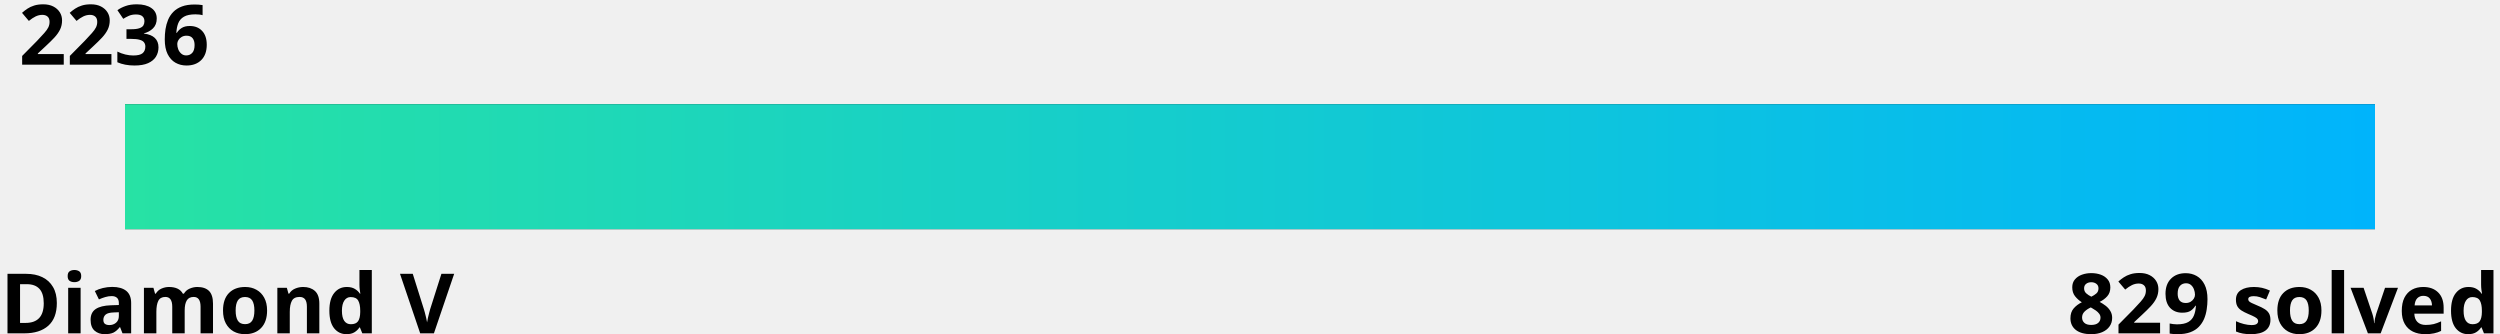
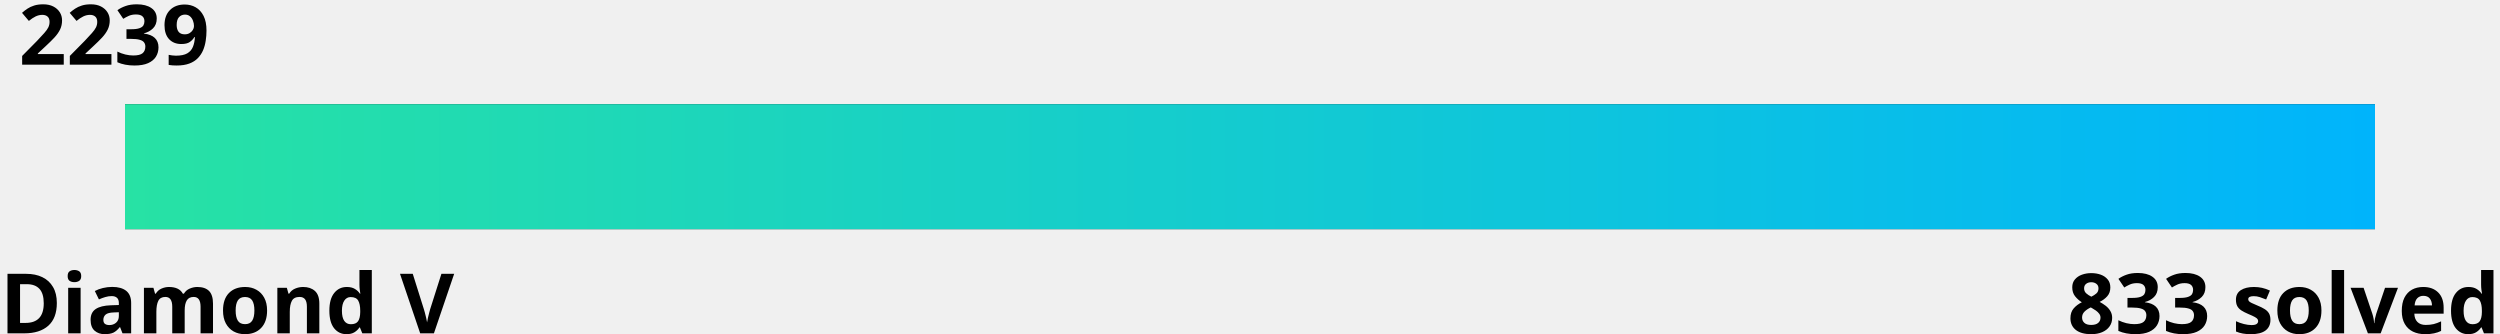
<svg xmlns="http://www.w3.org/2000/svg" width="600" height="80">
  <linearGradient id="a" x1="0%" y1="0%" x2="100%" y2="0%">
    <stop offset="0" stop-color="#27e2a4" />
    <stop offset="1" stop-color="#00b4fc" />
  </linearGradient>
  <style>
    .text {
      fill: #000;
    }
    .bar-bg {
      fill: #000000;
    }
    
    @media (prefers-color-scheme: dark) {
      .text {
        fill: #fff;
      }
      .bar-bg {
        fill: #fff;
      }
    }
  </style>
  <g font-family="Noto Sans,Verdana,Geneva,sans-serif" font-size="20" font-weight="bold">
-     <text id="rating" x="5%" y="0%" class="text" text-anchor="middle" dominant-baseline="hanging">2236
-       <animate attributeName="x" from="5%" to="37.4%" dur="1s" fill="freeze" calcMode="spline" keyTimes="0;1" keySplines="0 0 0.58 1.0" />
+     <text id="rating" x="5%" y="0%" class="text" text-anchor="middle" dominant-baseline="hanging">2239
+       <animate attributeName="x" from="5%" to="40.1%" dur="1s" fill="freeze" calcMode="spline" keyTimes="0;1" keySplines="0 0 0.58 1.0" />
    </text>
    <text x="0" y="100%" class="text" text-anchor="start">Diamond V</text>
-     <text x="100%" y="100%" class="text" text-anchor="end">829 solved</text>
+     <text x="100%" y="100%" class="text" text-anchor="end">833 solved</text>
  </g>
  <rect x="5%" y="25" width="90%" height="30" class="bar-bg" />
  <rect x="5%" y="25" width="90%" height="30" fill="url(#a)">
-     <animate attributeName="width" from="0" to="32.4%" dur="1.5s" fill="freeze" calcMode="spline" keyTimes="0;1" keySplines="0 0 0.58 1.0" />
+     <animate attributeName="width" from="0" to="35.1%" dur="1.5s" fill="freeze" calcMode="spline" keyTimes="0;1" keySplines="0 0 0.58 1.0" />
  </rect>
</svg>
